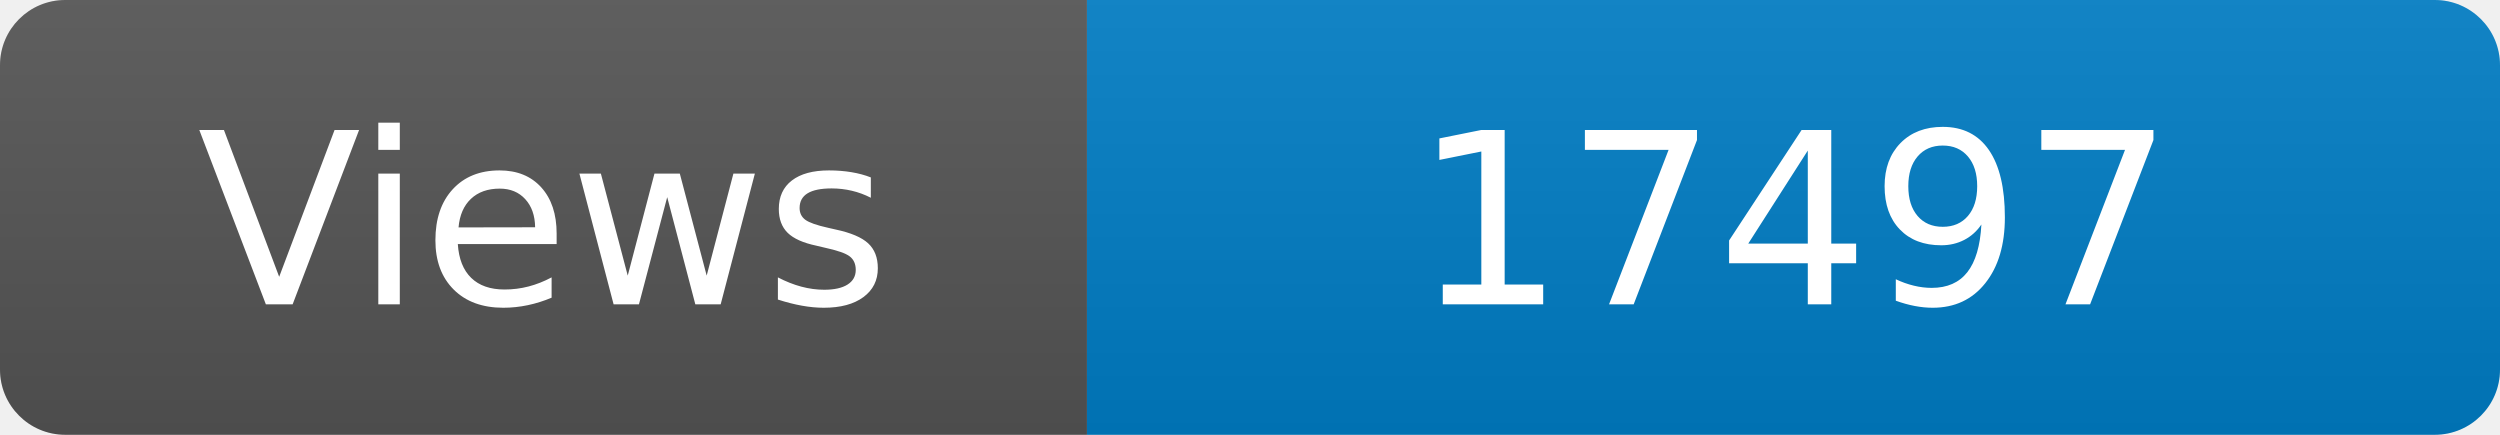
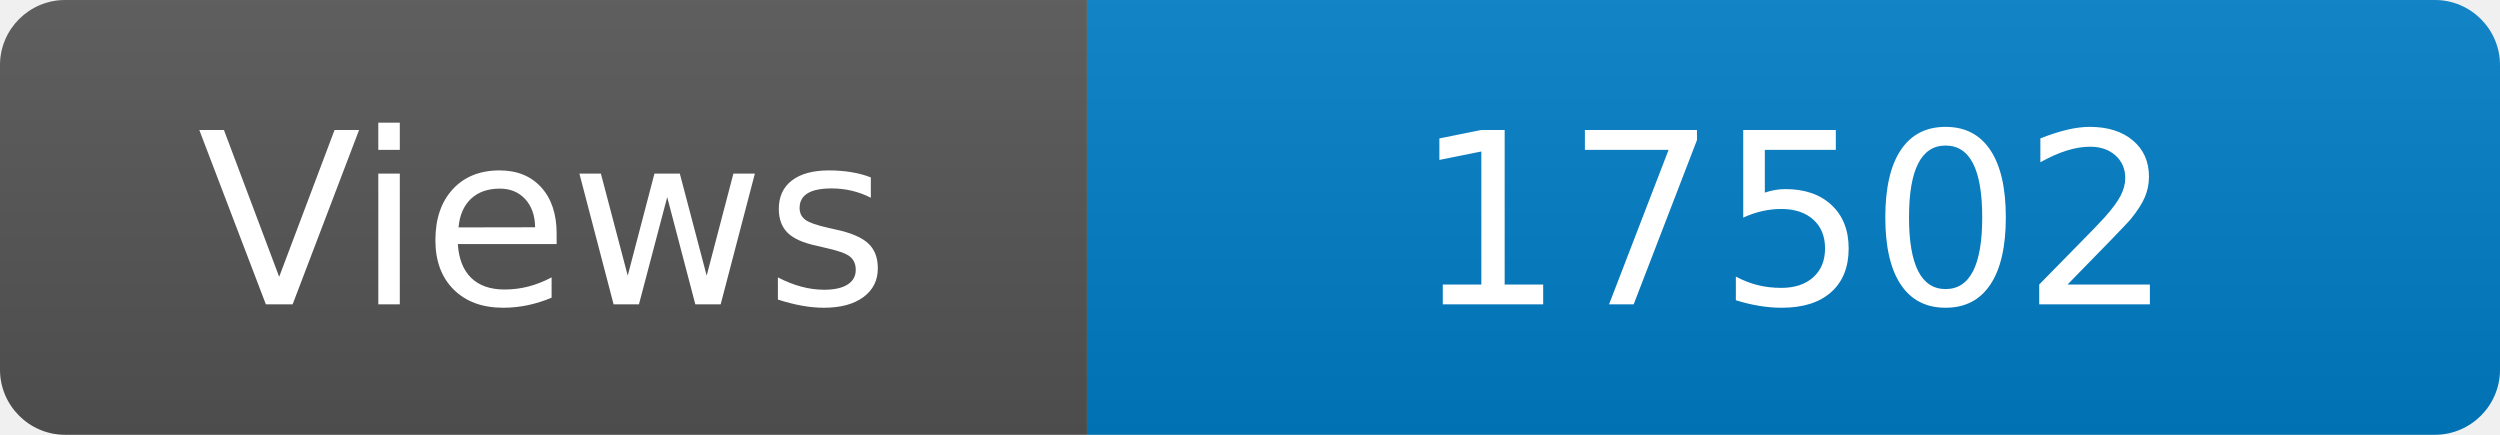
<svg xmlns="http://www.w3.org/2000/svg" width="115" height="20" role="img" aria-label="Maintained?: yes">
  <linearGradient id="s" x2="0" y2="100%">
    <stop offset="0" stop-color="#bbb" stop-opacity=".1" />
    <stop offset="1" stop-opacity=".1" />
  </linearGradient>
  <clipPath id="r">
    <rect width="115" height="20" rx="3" fill="#fff" />
  </clipPath>
  <g clip-path="url(#r)">
    <rect width="50" height="20" fill="#555" />
    <rect x="50" width="160" height="20" fill="#007ec6" />
    <rect width="115" height="20" fill="url(#s)" />
  </g>
  <g fill="#fff" text-anchor="middle" font-family="Verdana,Geneva,DejaVu Sans,sans-serif" font-size="110">
    <text x="250" y="140" transform="scale(.1)" fill="#fff">Views</text>
-     <text x="825" y="140" transform="scale(.1)" fill="#fff">17497</text>
+     <text x="825" y="140" transform="scale(.1)" fill="#fff">17502</text>
  </g>
</svg>
